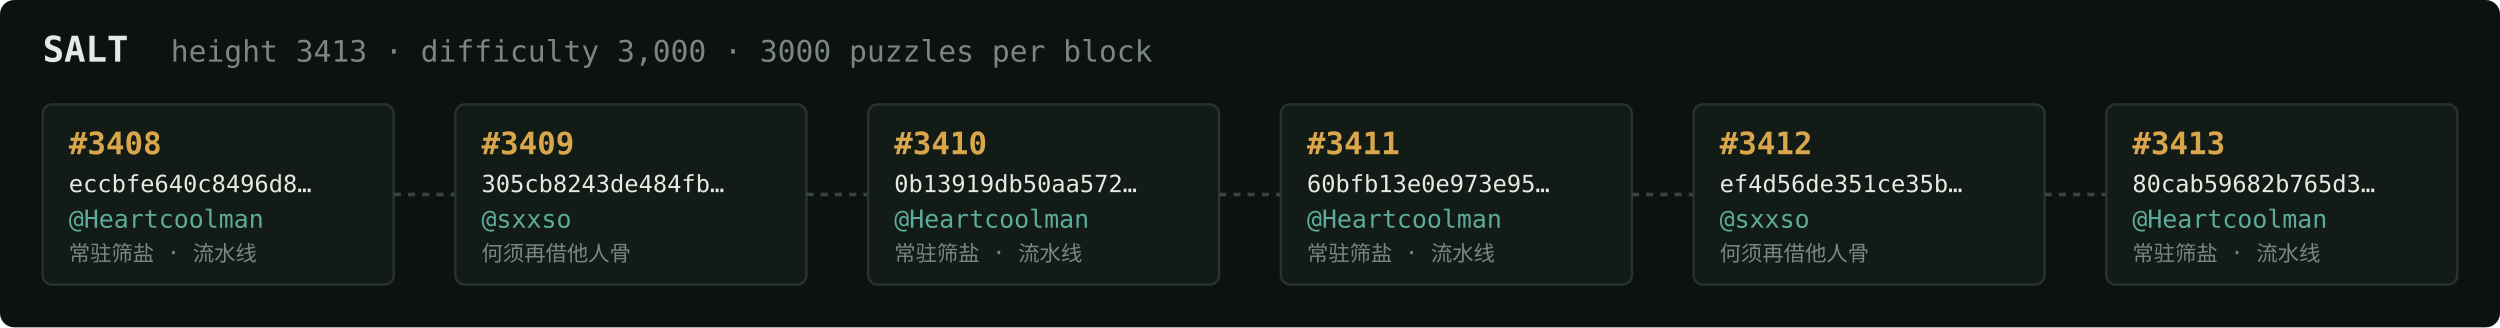
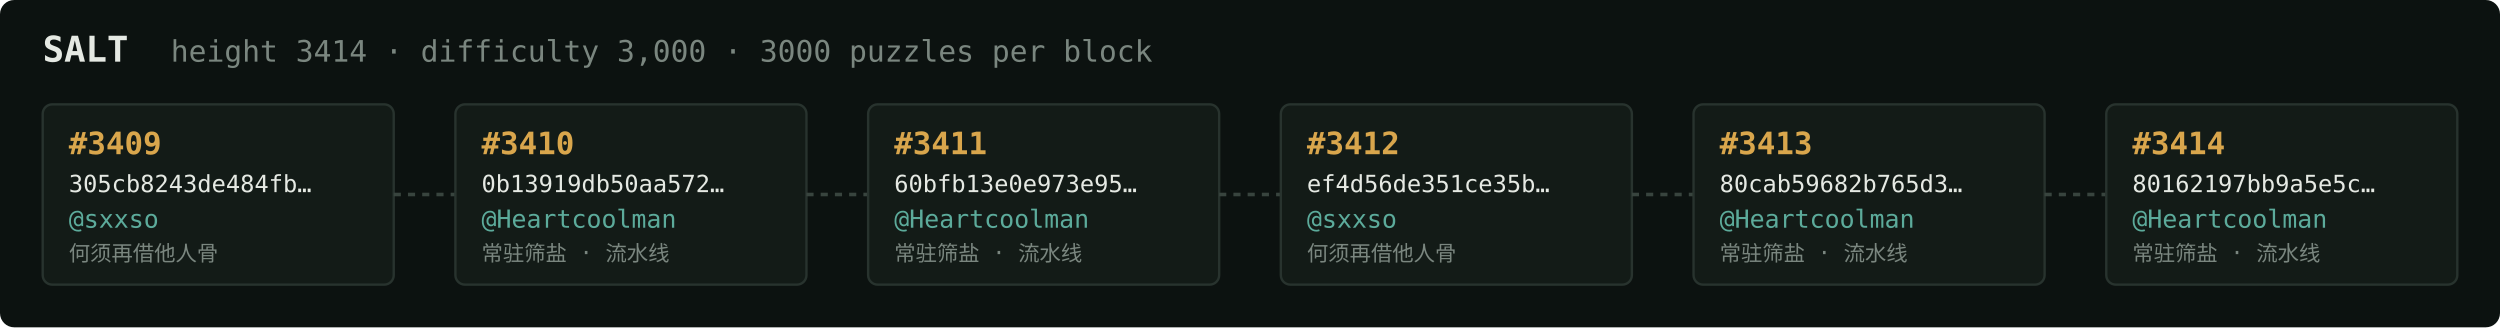
<svg xmlns="http://www.w3.org/2000/svg" width="1054" height="138" viewBox="0 0 1054 138" font-family="ui-monospace,SFMono-Regular,Menlo,monospace">
  <rect fill="#0c1210" width="1054" height="138" rx="6" />
  <text x="18" y="26" fill="#e5e9e3" font-size="15" font-weight="700">SALT</text>
-   <text x="72" y="26" fill="#7a867f" font-size="12.5">height 3413 · difficulty 3,000 · 3000 puzzles per block</text>
+   <text x="72" y="26" fill="#7a867f" font-size="12.5">height 3414 · difficulty 3,000 · 3000 puzzles per block</text>
  <rect x="18" y="44" width="148" height="76" rx="4" fill="#131b17" stroke="#28332e" stroke-width="1" />
-   <text x="29" y="65" fill="#d9a64c" font-size="13" font-weight="700">#3408</text>
-   <text x="29" y="81" fill="#e5e9e3" font-size="10">eccbfe640c8496d8…</text>
-   <text x="29" y="96" fill="#5cab9b" font-size="10.5">@Heartcoolman</text>
-   <text x="29" y="110" fill="#7a867f" font-size="9">常驻筛盐 · 流水线</text>
+   <text x="29" y="65" fill="#d9a64c" font-size="13" font-weight="700">#3409</text>
+   <text x="29" y="81" fill="#e5e9e3" font-size="10">305cb8243de484fb…</text>
+   <text x="29" y="96" fill="#5cab9b" font-size="10.5">@sxxso</text>
+   <text x="29" y="110" fill="#7a867f" font-size="9">何须再借他人骨</text>
  <line x1="166" y1="82.0" x2="192" y2="82.0" stroke="#38443e" stroke-width="1.5" stroke-dasharray="3 3" />
  <rect x="192" y="44" width="148" height="76" rx="4" fill="#131b17" stroke="#28332e" stroke-width="1" />
-   <text x="203" y="65" fill="#d9a64c" font-size="13" font-weight="700">#3409</text>
-   <text x="203" y="81" fill="#e5e9e3" font-size="10">305cb8243de484fb…</text>
-   <text x="203" y="96" fill="#5cab9b" font-size="10.5">@sxxso</text>
-   <text x="203" y="110" fill="#7a867f" font-size="9">何须再借他人骨</text>
+   <text x="203" y="65" fill="#d9a64c" font-size="13" font-weight="700">#3410</text>
+   <text x="203" y="81" fill="#e5e9e3" font-size="10">0b13919db50aa572…</text>
+   <text x="203" y="96" fill="#5cab9b" font-size="10.5">@Heartcoolman</text>
+   <text x="203" y="110" fill="#7a867f" font-size="9">常驻筛盐 · 流水线</text>
  <line x1="340" y1="82.0" x2="366" y2="82.0" stroke="#38443e" stroke-width="1.5" stroke-dasharray="3 3" />
  <rect x="366" y="44" width="148" height="76" rx="4" fill="#131b17" stroke="#28332e" stroke-width="1" />
-   <text x="377" y="65" fill="#d9a64c" font-size="13" font-weight="700">#3410</text>
-   <text x="377" y="81" fill="#e5e9e3" font-size="10">0b13919db50aa572…</text>
+   <text x="377" y="65" fill="#d9a64c" font-size="13" font-weight="700">#3411</text>
+   <text x="377" y="81" fill="#e5e9e3" font-size="10">60bfb13e0e973e95…</text>
  <text x="377" y="96" fill="#5cab9b" font-size="10.5">@Heartcoolman</text>
  <text x="377" y="110" fill="#7a867f" font-size="9">常驻筛盐 · 流水线</text>
  <line x1="514" y1="82.0" x2="540" y2="82.0" stroke="#38443e" stroke-width="1.5" stroke-dasharray="3 3" />
  <rect x="540" y="44" width="148" height="76" rx="4" fill="#131b17" stroke="#28332e" stroke-width="1" />
-   <text x="551" y="65" fill="#d9a64c" font-size="13" font-weight="700">#3411</text>
-   <text x="551" y="81" fill="#e5e9e3" font-size="10">60bfb13e0e973e95…</text>
-   <text x="551" y="96" fill="#5cab9b" font-size="10.5">@Heartcoolman</text>
-   <text x="551" y="110" fill="#7a867f" font-size="9">常驻筛盐 · 流水线</text>
+   <text x="551" y="65" fill="#d9a64c" font-size="13" font-weight="700">#3412</text>
+   <text x="551" y="81" fill="#e5e9e3" font-size="10">ef4d56de351ce35b…</text>
+   <text x="551" y="96" fill="#5cab9b" font-size="10.5">@sxxso</text>
+   <text x="551" y="110" fill="#7a867f" font-size="9">何须再借他人骨</text>
  <line x1="688" y1="82.0" x2="714" y2="82.0" stroke="#38443e" stroke-width="1.5" stroke-dasharray="3 3" />
  <rect x="714" y="44" width="148" height="76" rx="4" fill="#131b17" stroke="#28332e" stroke-width="1" />
-   <text x="725" y="65" fill="#d9a64c" font-size="13" font-weight="700">#3412</text>
-   <text x="725" y="81" fill="#e5e9e3" font-size="10">ef4d56de351ce35b…</text>
-   <text x="725" y="96" fill="#5cab9b" font-size="10.5">@sxxso</text>
-   <text x="725" y="110" fill="#7a867f" font-size="9">何须再借他人骨</text>
+   <text x="725" y="65" fill="#d9a64c" font-size="13" font-weight="700">#3413</text>
+   <text x="725" y="81" fill="#e5e9e3" font-size="10">80cab59682b765d3…</text>
+   <text x="725" y="96" fill="#5cab9b" font-size="10.5">@Heartcoolman</text>
+   <text x="725" y="110" fill="#7a867f" font-size="9">常驻筛盐 · 流水线</text>
  <line x1="862" y1="82.0" x2="888" y2="82.0" stroke="#38443e" stroke-width="1.5" stroke-dasharray="3 3" />
  <rect x="888" y="44" width="148" height="76" rx="4" fill="#131b17" stroke="#28332e" stroke-width="1" />
-   <text x="899" y="65" fill="#d9a64c" font-size="13" font-weight="700">#3413</text>
-   <text x="899" y="81" fill="#e5e9e3" font-size="10">80cab59682b765d3…</text>
+   <text x="899" y="65" fill="#d9a64c" font-size="13" font-weight="700">#3414</text>
+   <text x="899" y="81" fill="#e5e9e3" font-size="10">80162197bb9a5e5c…</text>
  <text x="899" y="96" fill="#5cab9b" font-size="10.5">@Heartcoolman</text>
  <text x="899" y="110" fill="#7a867f" font-size="9">常驻筛盐 · 流水线</text>
</svg>
